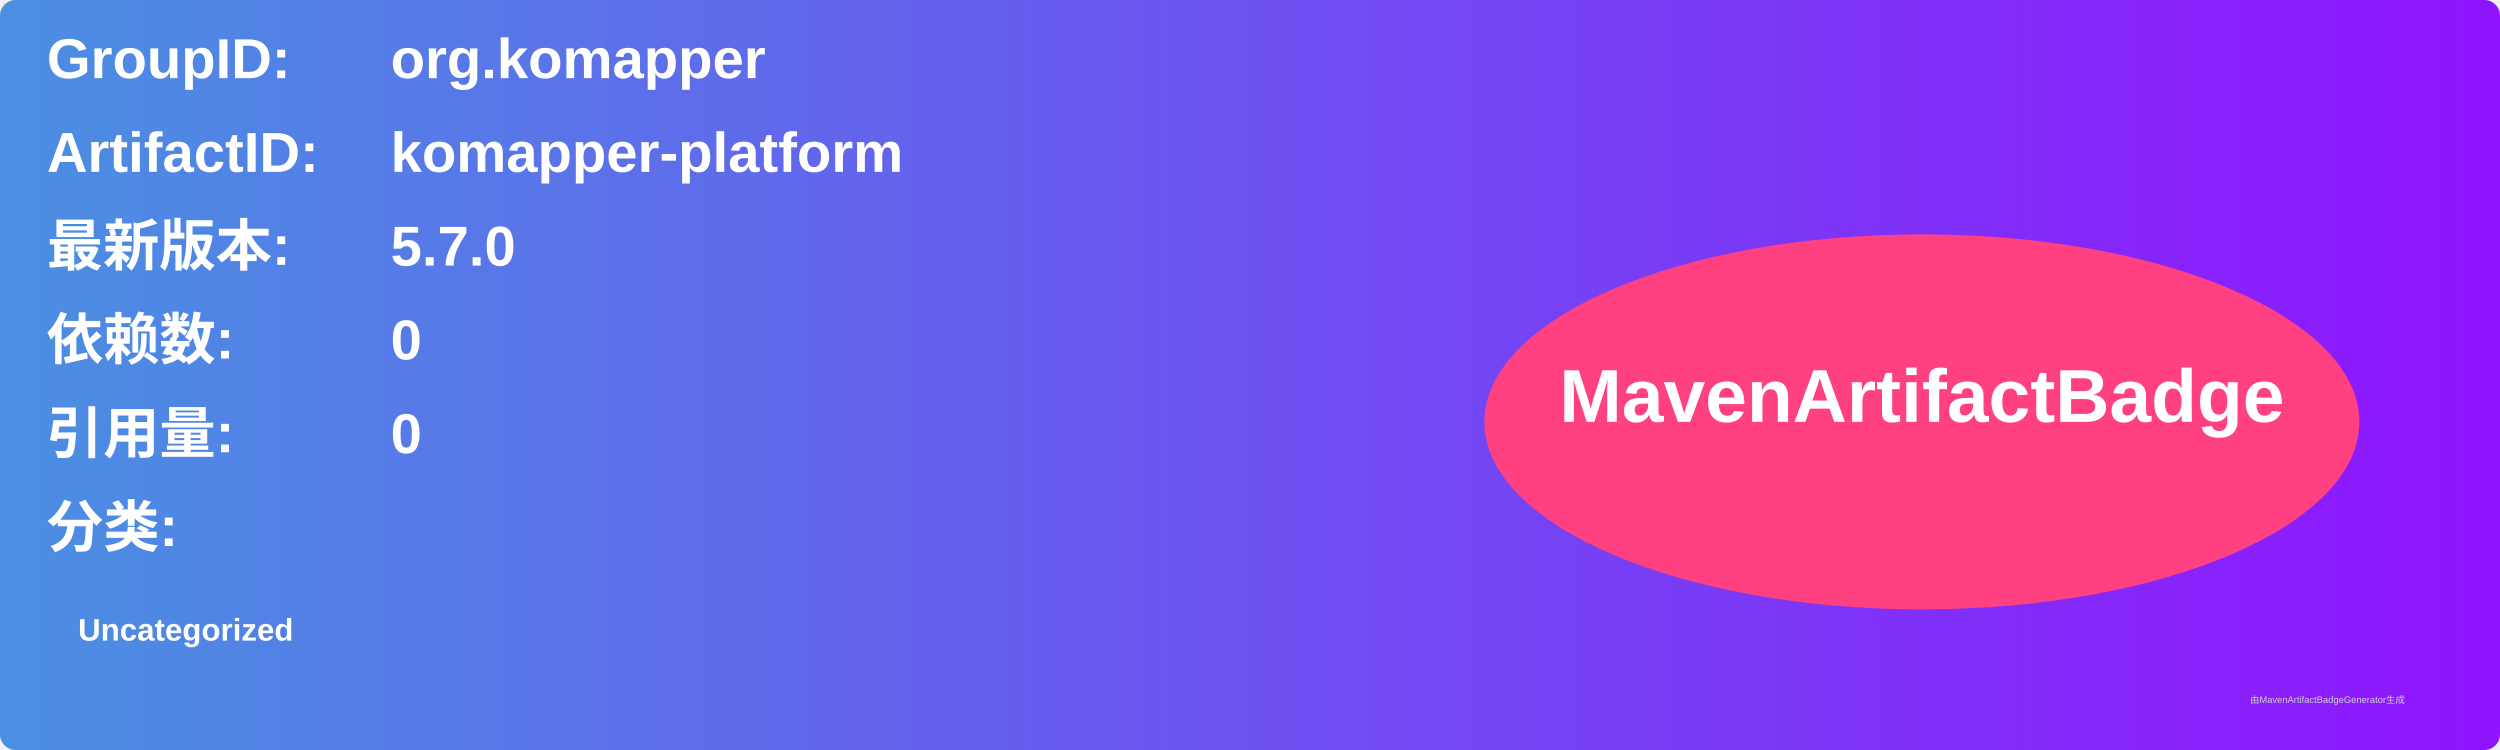
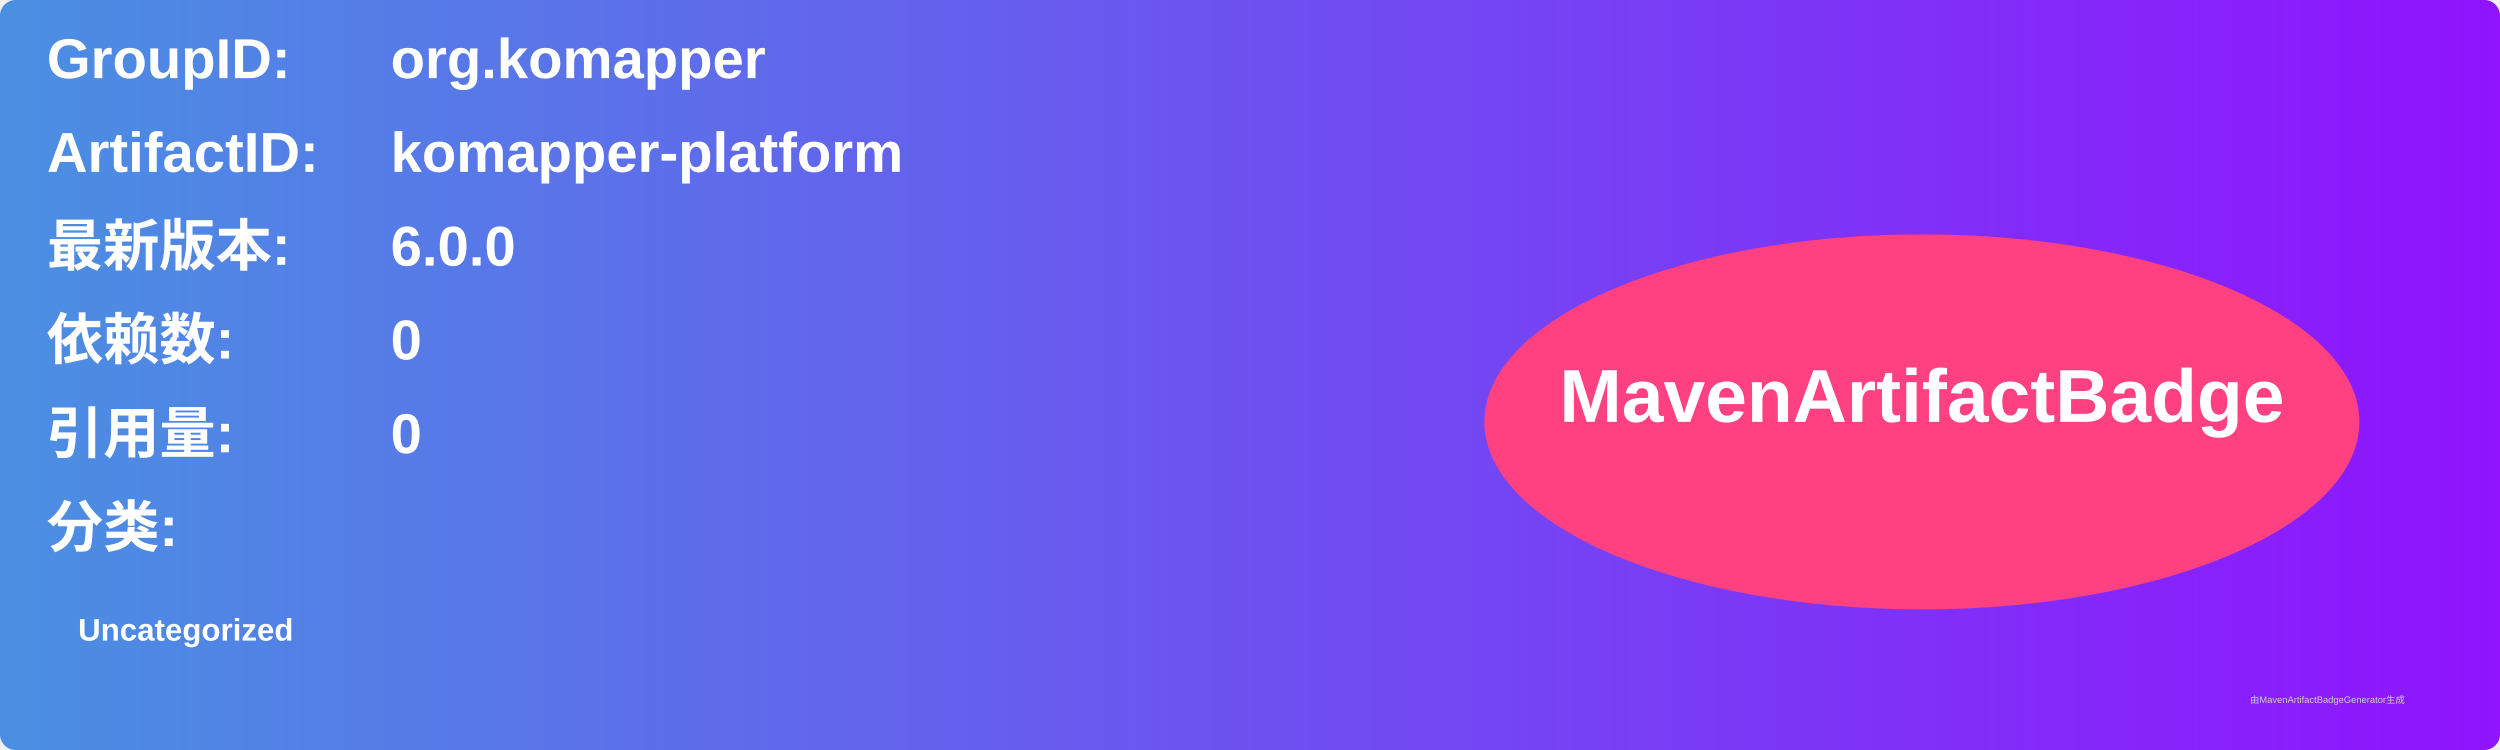
<svg xmlns="http://www.w3.org/2000/svg" width="800" height="240" viewBox="0 0 800 240">
  <linearGradient id="grad" x1="0%" y1="0%" x2="100%" y2="0%">
    <stop offset="0%" stop-color="#4a90e2" />
    <stop offset="100%" stop-color="#9013fe" />
  </linearGradient>
  <rect width="100%" height="100%" rx="5" ry="5" fill="url(#grad)" />
  <g transform="translate(15, 15)">
    <text x="0" y="10" font-family="Arial" font-size="18" fill="white" font-weight="bold" width="260">GroupID:</text>
    <text x="110" y="10" font-family="Arial" font-size="18" fill="white" font-weight="bold" width="460">org.komapper</text>
    <text x="0" y="40" font-family="Arial" font-size="18" fill="white" font-weight="bold" width="260">ArtifactID:</text>
    <text x="110" y="40" font-family="Arial" font-size="18" fill="white" font-weight="bold" width="460">komapper-platform</text>
    <text x="0" y="70" font-family="Arial" font-size="18" fill="white" font-weight="bold">最新版本:</text>
    <text x="110" y="70" font-family="Arial" font-size="18" fill="white" font-weight="bold">
-       <tspan font-weight="bold">5.7.0</tspan>
+       <tspan font-weight="bold">6.0.0</tspan>
    </text>
    <text x="0" y="100" font-family="Arial" font-size="18" fill="white" font-weight="bold">依赖数: </text>
    <text x="110" y="100" font-family="Arial" font-size="18" fill="white">
      <tspan font-weight="bold">0</tspan>
    </text>
    <text x="0" y="130" font-family="Arial" font-size="18" fill="white" font-weight="bold">引用量: </text>
    <text x="110" y="130" font-family="Arial" font-size="18" fill="white">
      <tspan font-weight="bold">0</tspan>
    </text>
    <text x="0" y="160" font-family="Arial" font-size="18" fill="white" font-weight="bold">分类:</text>
    <text x="10" y="190" font-family="Arial" font-size="10" fill="white">
      <tspan font-weight="bold">Uncategorized</tspan>
    </text>
    <ellipse cx="600" cy="120" rx="140" ry="60" fill="#ff4081" />
    <text x="600" y="120" text-anchor="middle" font-family="Arial" font-size="24" fill="white" font-weight="bold">MavenArtifactBadge</text>
  </g>
  <text x="720" y="225" font-family="Arial" font-size="3" fill="#d0d0d0">由MavenArtifactBadgeGenerator生成</text>
</svg>
